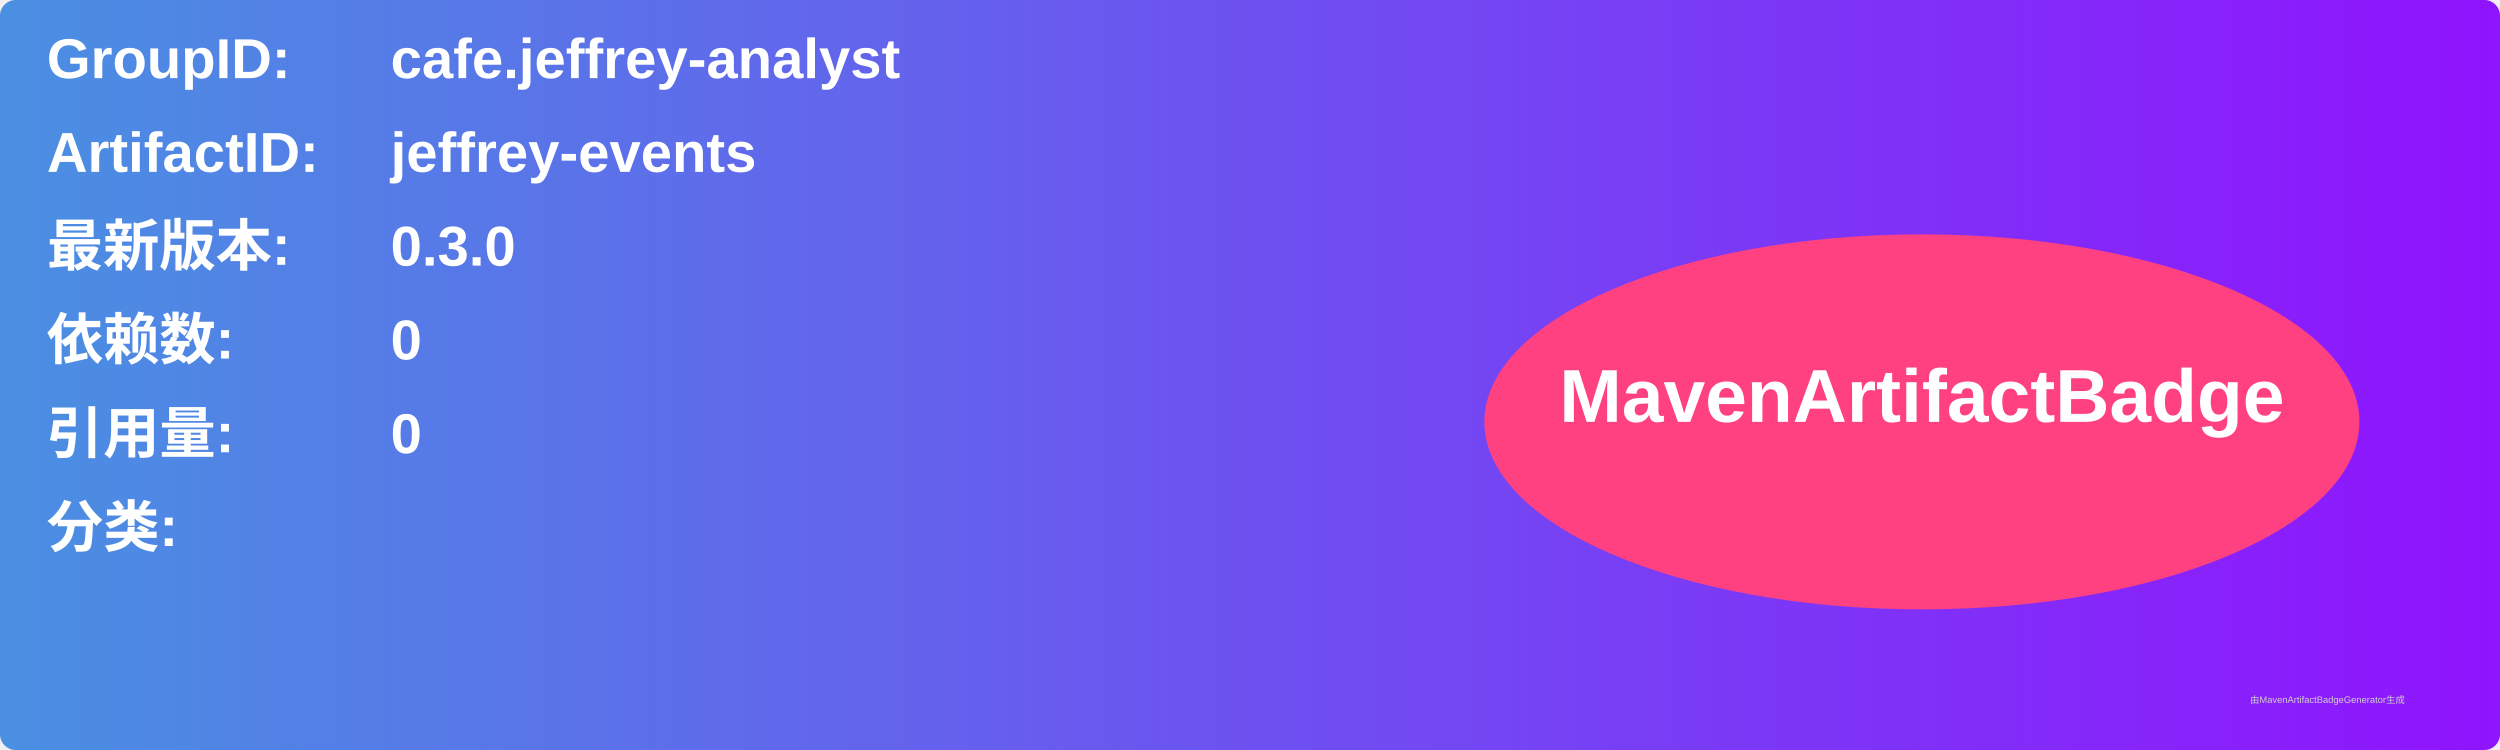
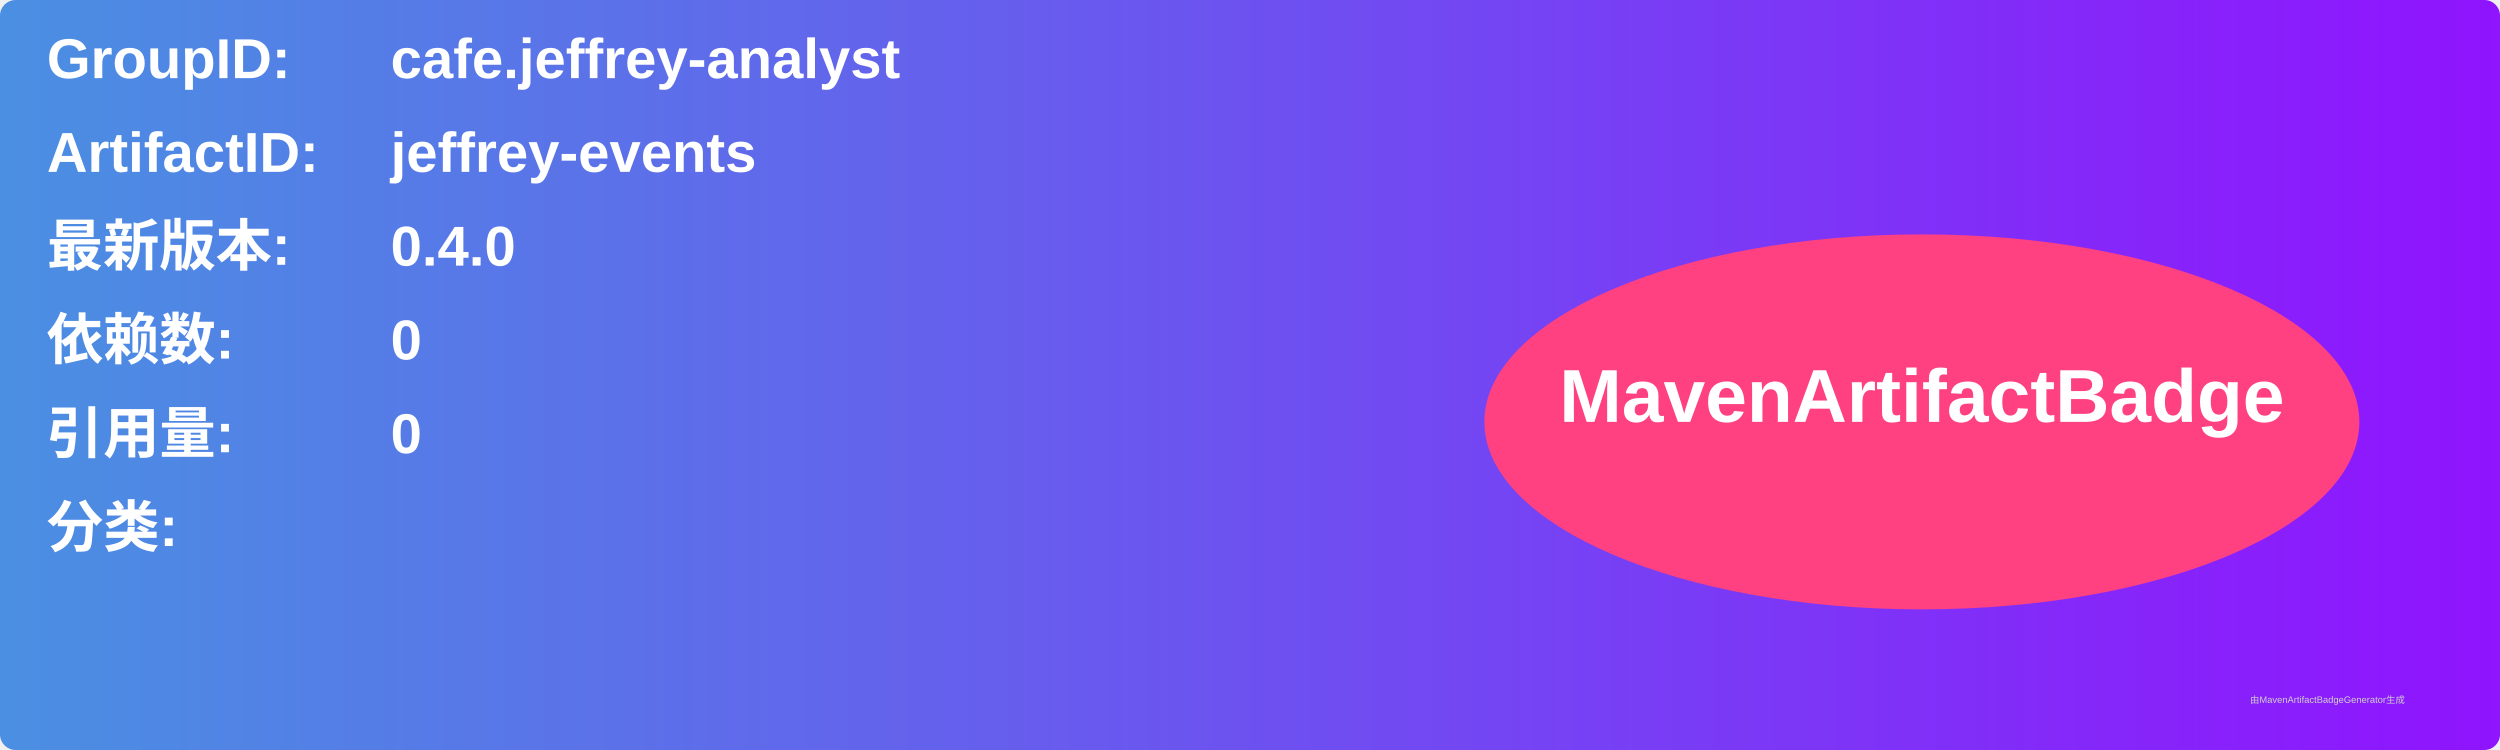
<svg xmlns="http://www.w3.org/2000/svg" width="800" height="240" viewBox="0 0 800 240">
  <linearGradient id="grad" x1="0%" y1="0%" x2="100%" y2="0%">
    <stop offset="0%" stop-color="#4a90e2" />
    <stop offset="100%" stop-color="#9013fe" />
  </linearGradient>
  <rect width="100%" height="100%" rx="5" ry="5" fill="url(#grad)" />
  <g transform="translate(15, 15)">
    <text x="0" y="10" font-family="Arial" font-size="18" fill="white" font-weight="bold" width="260">GroupID:</text>
    <text x="110" y="10" font-family="Arial" font-size="18" fill="white" font-weight="bold" width="460">cafe.jeffrey-analyst</text>
    <text x="0" y="40" font-family="Arial" font-size="18" fill="white" font-weight="bold" width="260">ArtifactID:</text>
    <text x="110" y="40" font-family="Arial" font-size="18" fill="white" font-weight="bold" width="460">jeffrey-events</text>
    <text x="0" y="70" font-family="Arial" font-size="18" fill="white" font-weight="bold">最新版本:</text>
    <text x="110" y="70" font-family="Arial" font-size="18" fill="white" font-weight="bold">
-       <tspan font-weight="bold">0.3.0</tspan>
+       <tspan font-weight="bold">0.4.0</tspan>
    </text>
    <text x="0" y="100" font-family="Arial" font-size="18" fill="white" font-weight="bold">依赖数: </text>
    <text x="110" y="100" font-family="Arial" font-size="18" fill="white">
      <tspan font-weight="bold">0</tspan>
    </text>
    <text x="0" y="130" font-family="Arial" font-size="18" fill="white" font-weight="bold">引用量: </text>
    <text x="110" y="130" font-family="Arial" font-size="18" fill="white">
      <tspan font-weight="bold">0</tspan>
    </text>
    <text x="0" y="160" font-family="Arial" font-size="18" fill="white" font-weight="bold">分类:</text>
    <text x="10" y="190" font-family="Arial" font-size="10" fill="white">
      <tspan font-weight="bold" />
    </text>
    <ellipse cx="600" cy="120" rx="140" ry="60" fill="#ff4081" />
    <text x="600" y="120" text-anchor="middle" font-family="Arial" font-size="24" fill="white" font-weight="bold">MavenArtifactBadge</text>
  </g>
  <text x="720" y="225" font-family="Arial" font-size="3" fill="#d0d0d0">由MavenArtifactBadgeGenerator生成</text>
</svg>
